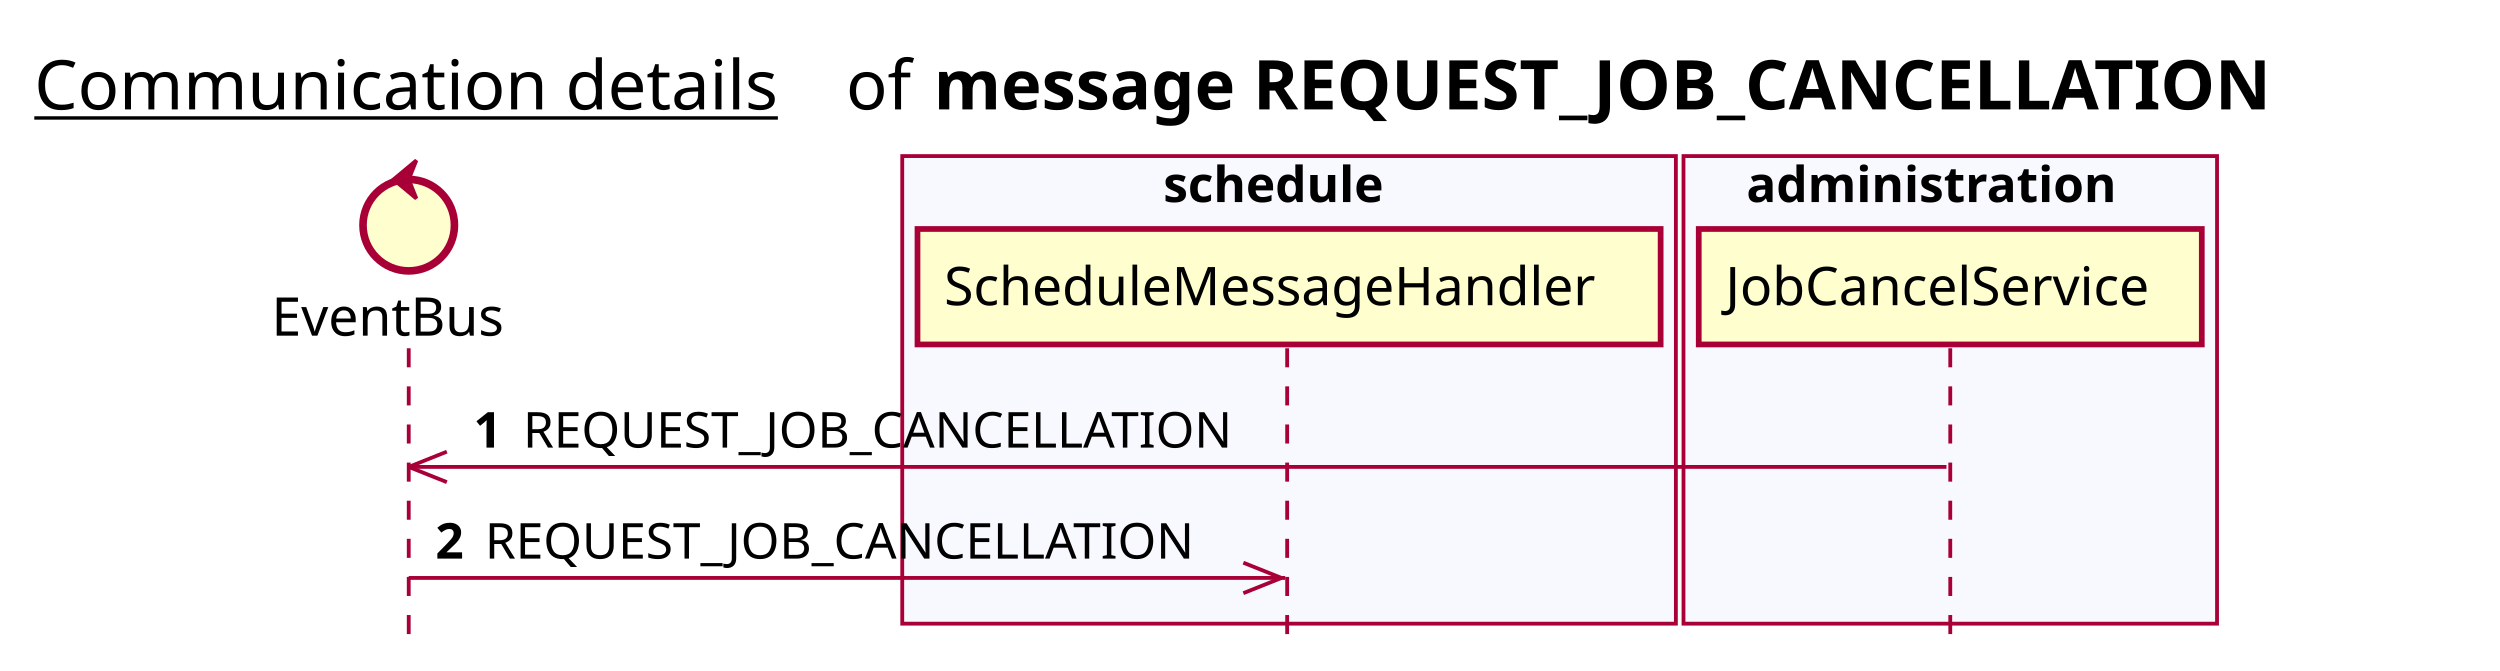
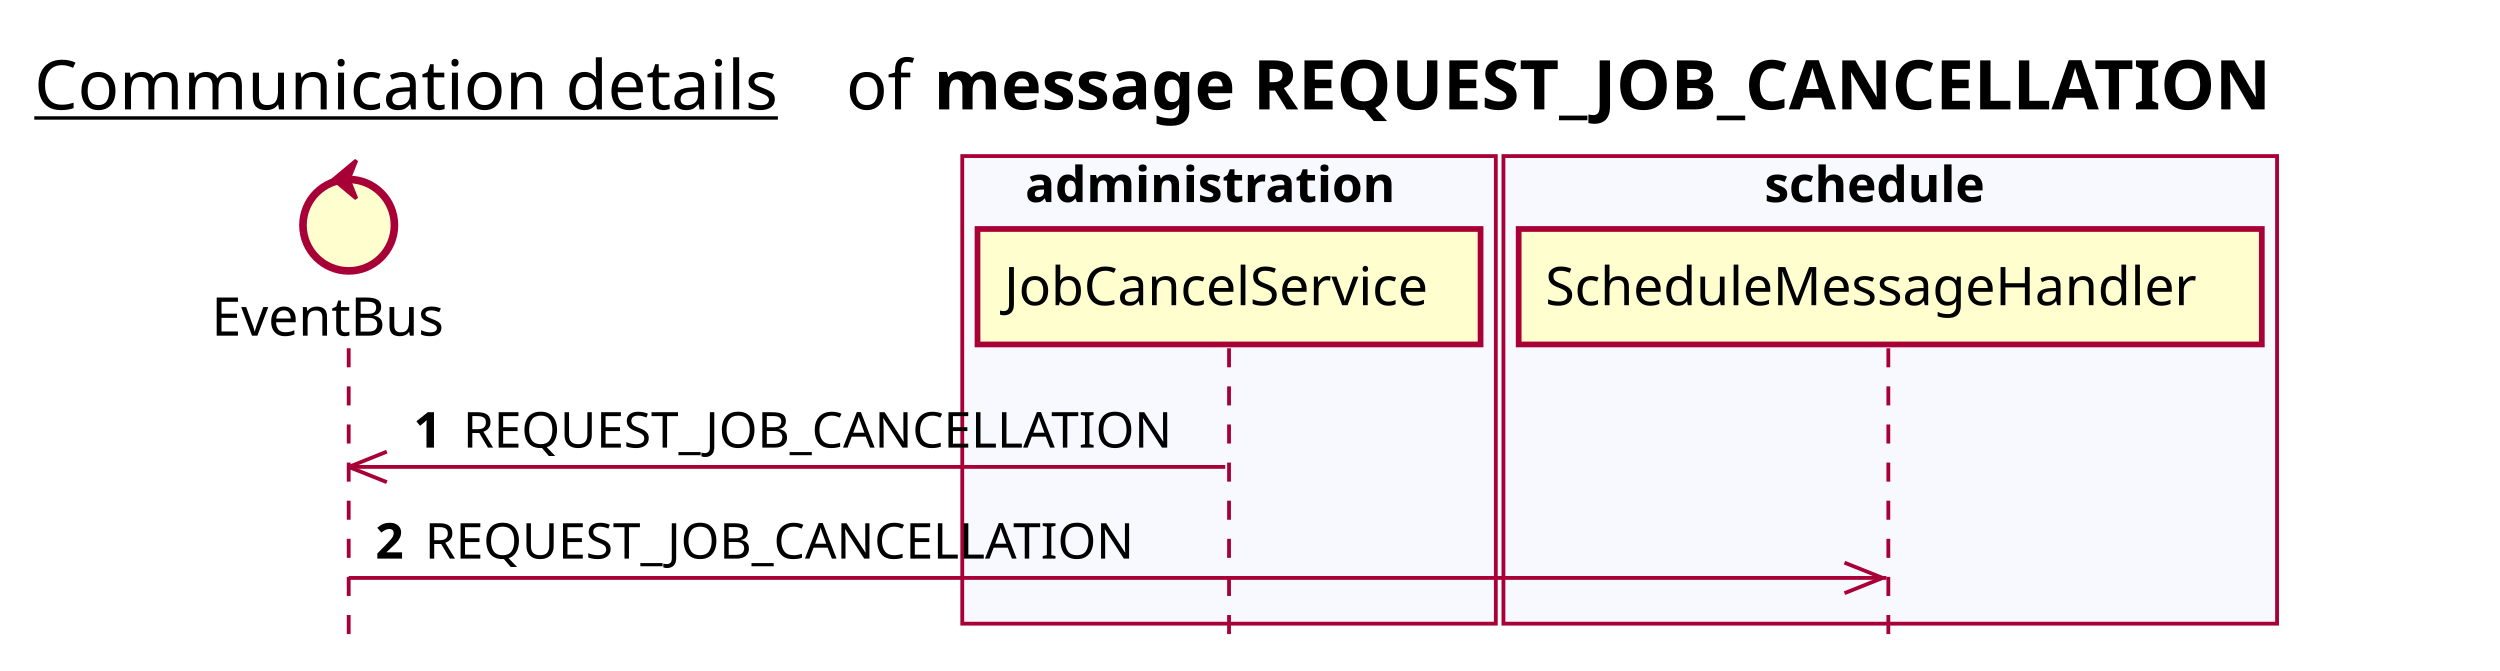
<svg xmlns="http://www.w3.org/2000/svg" contentScriptType="application/ecmascript" contentStyleType="text/css" height="176px" preserveAspectRatio="none" style="width:656px;height:176px;background:#FFFFFF;" version="1.1" viewBox="0 0 656 176" width="656px" zoomAndPan="magnify">
  <defs />
  <g>
    <text fill="#000000" font-family="sans-serif" font-size="18" lengthAdjust="spacing" text-decoration="underline" textLength="201" x="9" y="28.708">Communication details</text>
    <text fill="#000000" font-family="sans-serif" font-size="18" lengthAdjust="spacing" textLength="17" x="222" y="28.708">of</text>
    <text fill="#000000" font-family="sans-serif" font-size="18" font-weight="bold" lengthAdjust="spacing" textLength="395" x="245" y="28.708">message REQUEST_JOB_CANCELLATION</text>
-     <rect fill="#F8F8FF" height="122.695" style="stroke:#A80036;stroke-width:1.0;" width="203" x="236.75" y="40.953" />
-     <text fill="#000000" font-family="sans-serif" font-size="13" font-weight="bold" lengthAdjust="spacing" textLength="66" x="305.25" y="53.02">schedule</text>
-     <rect fill="#F8F8FF" height="122.695" style="stroke:#A80036;stroke-width:1.0;" width="140" x="441.75" y="40.953" />
-     <text fill="#000000" font-family="sans-serif" font-size="13" font-weight="bold" lengthAdjust="spacing" textLength="107" x="458.25" y="53.02">administration</text>
-     <line style="stroke:#A80036;stroke-width:1.0;stroke-dasharray:5.0,5.0;" x1="107.25" x2="107.25" y1="91.383" y2="169.648" />
-     <line style="stroke:#A80036;stroke-width:1.0;stroke-dasharray:5.0,5.0;" x1="337.75" x2="337.75" y1="91.383" y2="169.648" />
-     <line style="stroke:#A80036;stroke-width:1.0;stroke-dasharray:5.0,5.0;" x1="511.75" x2="511.75" y1="91.383" y2="169.648" />
-     <text fill="#000000" font-family="sans-serif" font-size="14" lengthAdjust="spacing" textLength="66" x="71.25" y="88.081">EventBus</text>
-     <ellipse cx="107.25" cy="59.086" fill="#FEFECE" rx="12" ry="12" style="stroke:#A80036;stroke-width:2.0;" />
-     <polygon fill="#A80036" points="103.25,47.086,109.25,42.086,107.25,47.086,109.25,52.086,103.25,47.086" style="stroke:#A80036;stroke-width:1.0;" />
-     <rect fill="#FEFECE" height="30.297" style="stroke:#A80036;stroke-width:1.5;" width="195" x="240.75" y="60.086" />
-     <text fill="#000000" font-family="sans-serif" font-size="14" lengthAdjust="spacing" textLength="181" x="247.75" y="80.081">ScheduleMessageHandler</text>
-     <rect fill="#FEFECE" height="30.297" style="stroke:#A80036;stroke-width:1.5;" width="132" x="445.75" y="60.086" />
-     <text fill="#000000" font-family="sans-serif" font-size="14" lengthAdjust="spacing" textLength="118" x="452.75" y="80.081">JobCancelService</text>
-     <line style="stroke:#A80036;stroke-width:1.0;" x1="107.25" x2="117.25" y1="122.516" y2="118.516" />
-     <line style="stroke:#A80036;stroke-width:1.0;" x1="107.25" x2="117.25" y1="122.516" y2="126.516" />
-     <line style="stroke:#A80036;stroke-width:1.0;" x1="107.25" x2="510.75" y1="122.516" y2="122.516" />
-     <text fill="#000000" font-family="sans-serif" font-size="13" font-weight="bold" lengthAdjust="spacing" textLength="9" x="124.25" y="117.45">1</text>
-     <text fill="#000000" font-family="sans-serif" font-size="13" lengthAdjust="spacing" textLength="194" x="137.25" y="117.45">REQUEST_JOB_CANCELLATION</text>
-     <line style="stroke:#A80036;stroke-width:1.0;" x1="336.25" x2="326.25" y1="151.648" y2="147.648" />
-     <line style="stroke:#A80036;stroke-width:1.0;" x1="336.25" x2="326.25" y1="151.648" y2="155.648" />
-     <line style="stroke:#A80036;stroke-width:1.0;" x1="107.25" x2="337.25" y1="151.648" y2="151.648" />
-     <text fill="#000000" font-family="sans-serif" font-size="13" font-weight="bold" lengthAdjust="spacing" textLength="9" x="114.25" y="146.583">2</text>
-     <text fill="#000000" font-family="sans-serif" font-size="13" lengthAdjust="spacing" textLength="194" x="127.25" y="146.583">REQUEST_JOB_CANCELLATION</text>
+     <rect fill="#F8F8FF" height="122.695" style="stroke:#A80036;stroke-width:1.0;" width="140" x="252.5" y="40.953" />
+     <text fill="#000000" font-family="sans-serif" font-size="13" font-weight="bold" lengthAdjust="spacing" textLength="107" x="269" y="53.02">administration</text>
+     <rect fill="#F8F8FF" height="122.695" style="stroke:#A80036;stroke-width:1.0;" width="203" x="394.5" y="40.953" />
+     <text fill="#000000" font-family="sans-serif" font-size="13" font-weight="bold" lengthAdjust="spacing" textLength="66" x="463" y="53.02">schedule</text>
+     <line style="stroke:#A80036;stroke-width:1.0;stroke-dasharray:5.0,5.0;" x1="91.5" x2="91.5" y1="91.383" y2="169.648" />
+     <line style="stroke:#A80036;stroke-width:1.0;stroke-dasharray:5.0,5.0;" x1="322.5" x2="322.5" y1="91.383" y2="169.648" />
+     <line style="stroke:#A80036;stroke-width:1.0;stroke-dasharray:5.0,5.0;" x1="495.5" x2="495.5" y1="91.383" y2="169.648" />
+     <text fill="#000000" font-family="sans-serif" font-size="14" lengthAdjust="spacing" textLength="66" x="55.5" y="88.081">EventBus</text>
+     <ellipse cx="91.5" cy="59.086" fill="#FEFECE" rx="12" ry="12" style="stroke:#A80036;stroke-width:2.0;" />
+     <polygon fill="#A80036" points="87.5,47.086,93.5,42.086,91.5,47.086,93.5,52.086,87.5,47.086" style="stroke:#A80036;stroke-width:1.0;" />
+     <rect fill="#FEFECE" height="30.297" style="stroke:#A80036;stroke-width:1.5;" width="132" x="256.5" y="60.086" />
+     <text fill="#000000" font-family="sans-serif" font-size="14" lengthAdjust="spacing" textLength="118" x="263.5" y="80.081">JobCancelService</text>
+     <rect fill="#FEFECE" height="30.297" style="stroke:#A80036;stroke-width:1.5;" width="195" x="398.5" y="60.086" />
+     <text fill="#000000" font-family="sans-serif" font-size="14" lengthAdjust="spacing" textLength="181" x="405.5" y="80.081">ScheduleMessageHandler</text>
+     <line style="stroke:#A80036;stroke-width:1.0;" x1="91.5" x2="101.5" y1="122.516" y2="118.516" />
+     <line style="stroke:#A80036;stroke-width:1.0;" x1="91.5" x2="101.5" y1="122.516" y2="126.516" />
+     <line style="stroke:#A80036;stroke-width:1.0;" x1="91.5" x2="321.5" y1="122.516" y2="122.516" />
+     <text fill="#000000" font-family="sans-serif" font-size="13" font-weight="bold" lengthAdjust="spacing" textLength="9" x="108.5" y="117.45">1</text>
+     <text fill="#000000" font-family="sans-serif" font-size="13" lengthAdjust="spacing" textLength="194" x="121.5" y="117.45">REQUEST_JOB_CANCELLATION</text>
+     <line style="stroke:#A80036;stroke-width:1.0;" x1="494" x2="484" y1="151.648" y2="147.648" />
+     <line style="stroke:#A80036;stroke-width:1.0;" x1="494" x2="484" y1="151.648" y2="155.648" />
+     <line style="stroke:#A80036;stroke-width:1.0;" x1="91.5" x2="495" y1="151.648" y2="151.648" />
+     <text fill="#000000" font-family="sans-serif" font-size="13" font-weight="bold" lengthAdjust="spacing" textLength="9" x="98.5" y="146.583">2</text>
+     <text fill="#000000" font-family="sans-serif" font-size="13" lengthAdjust="spacing" textLength="194" x="111.5" y="146.583">REQUEST_JOB_CANCELLATION</text>
  </g>
</svg>
